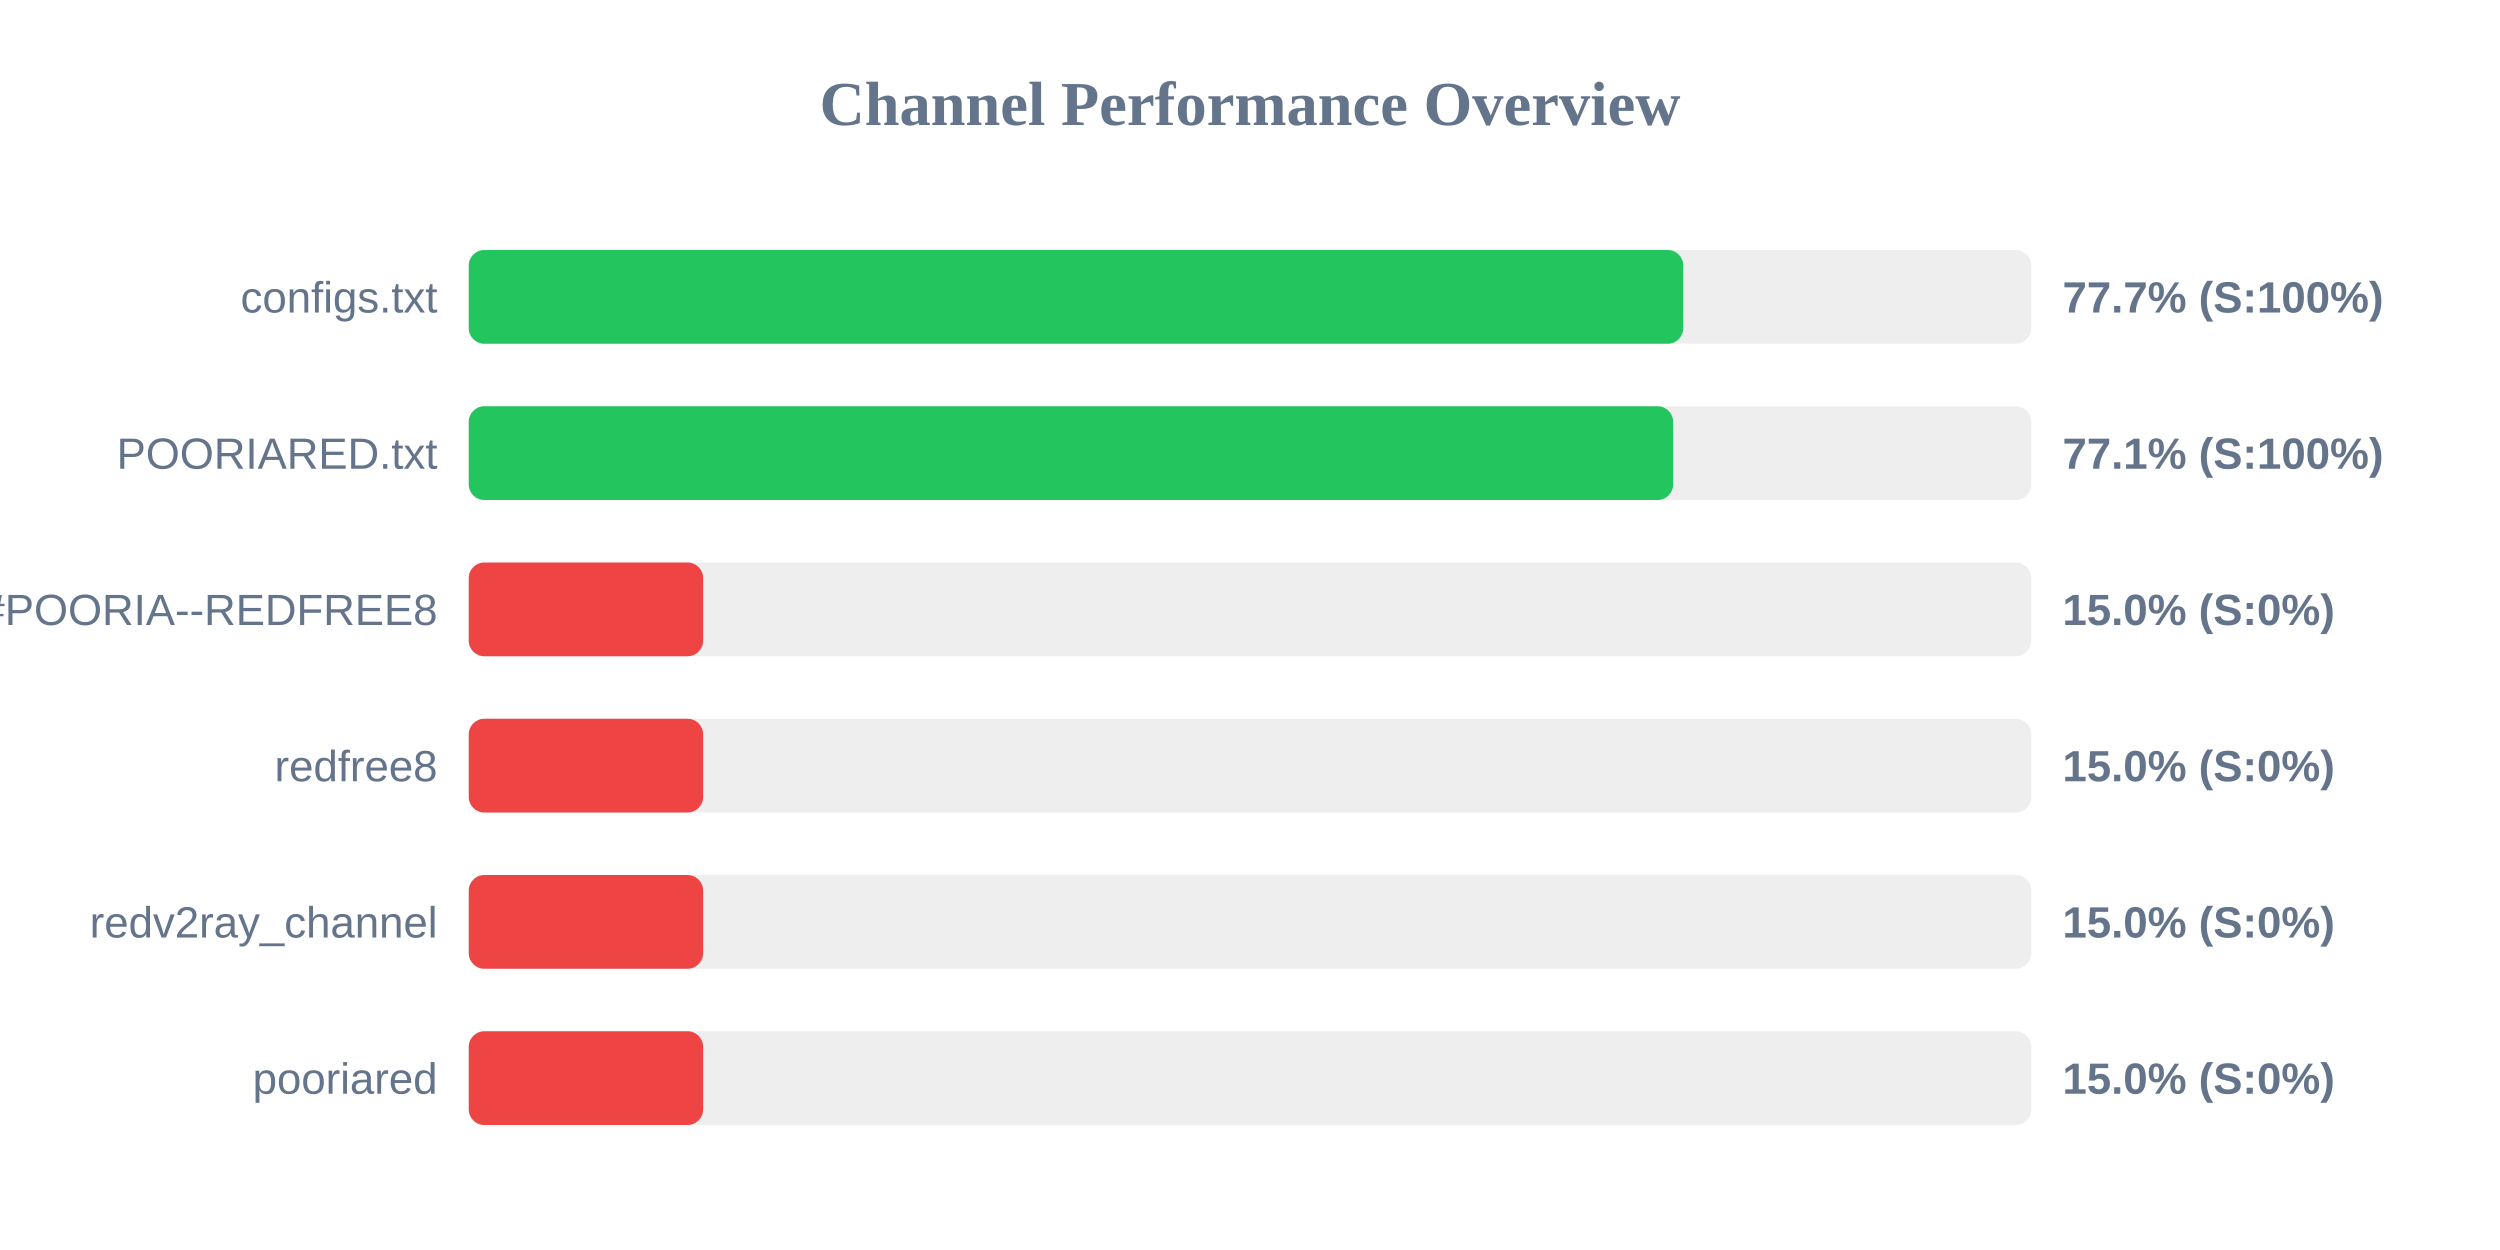
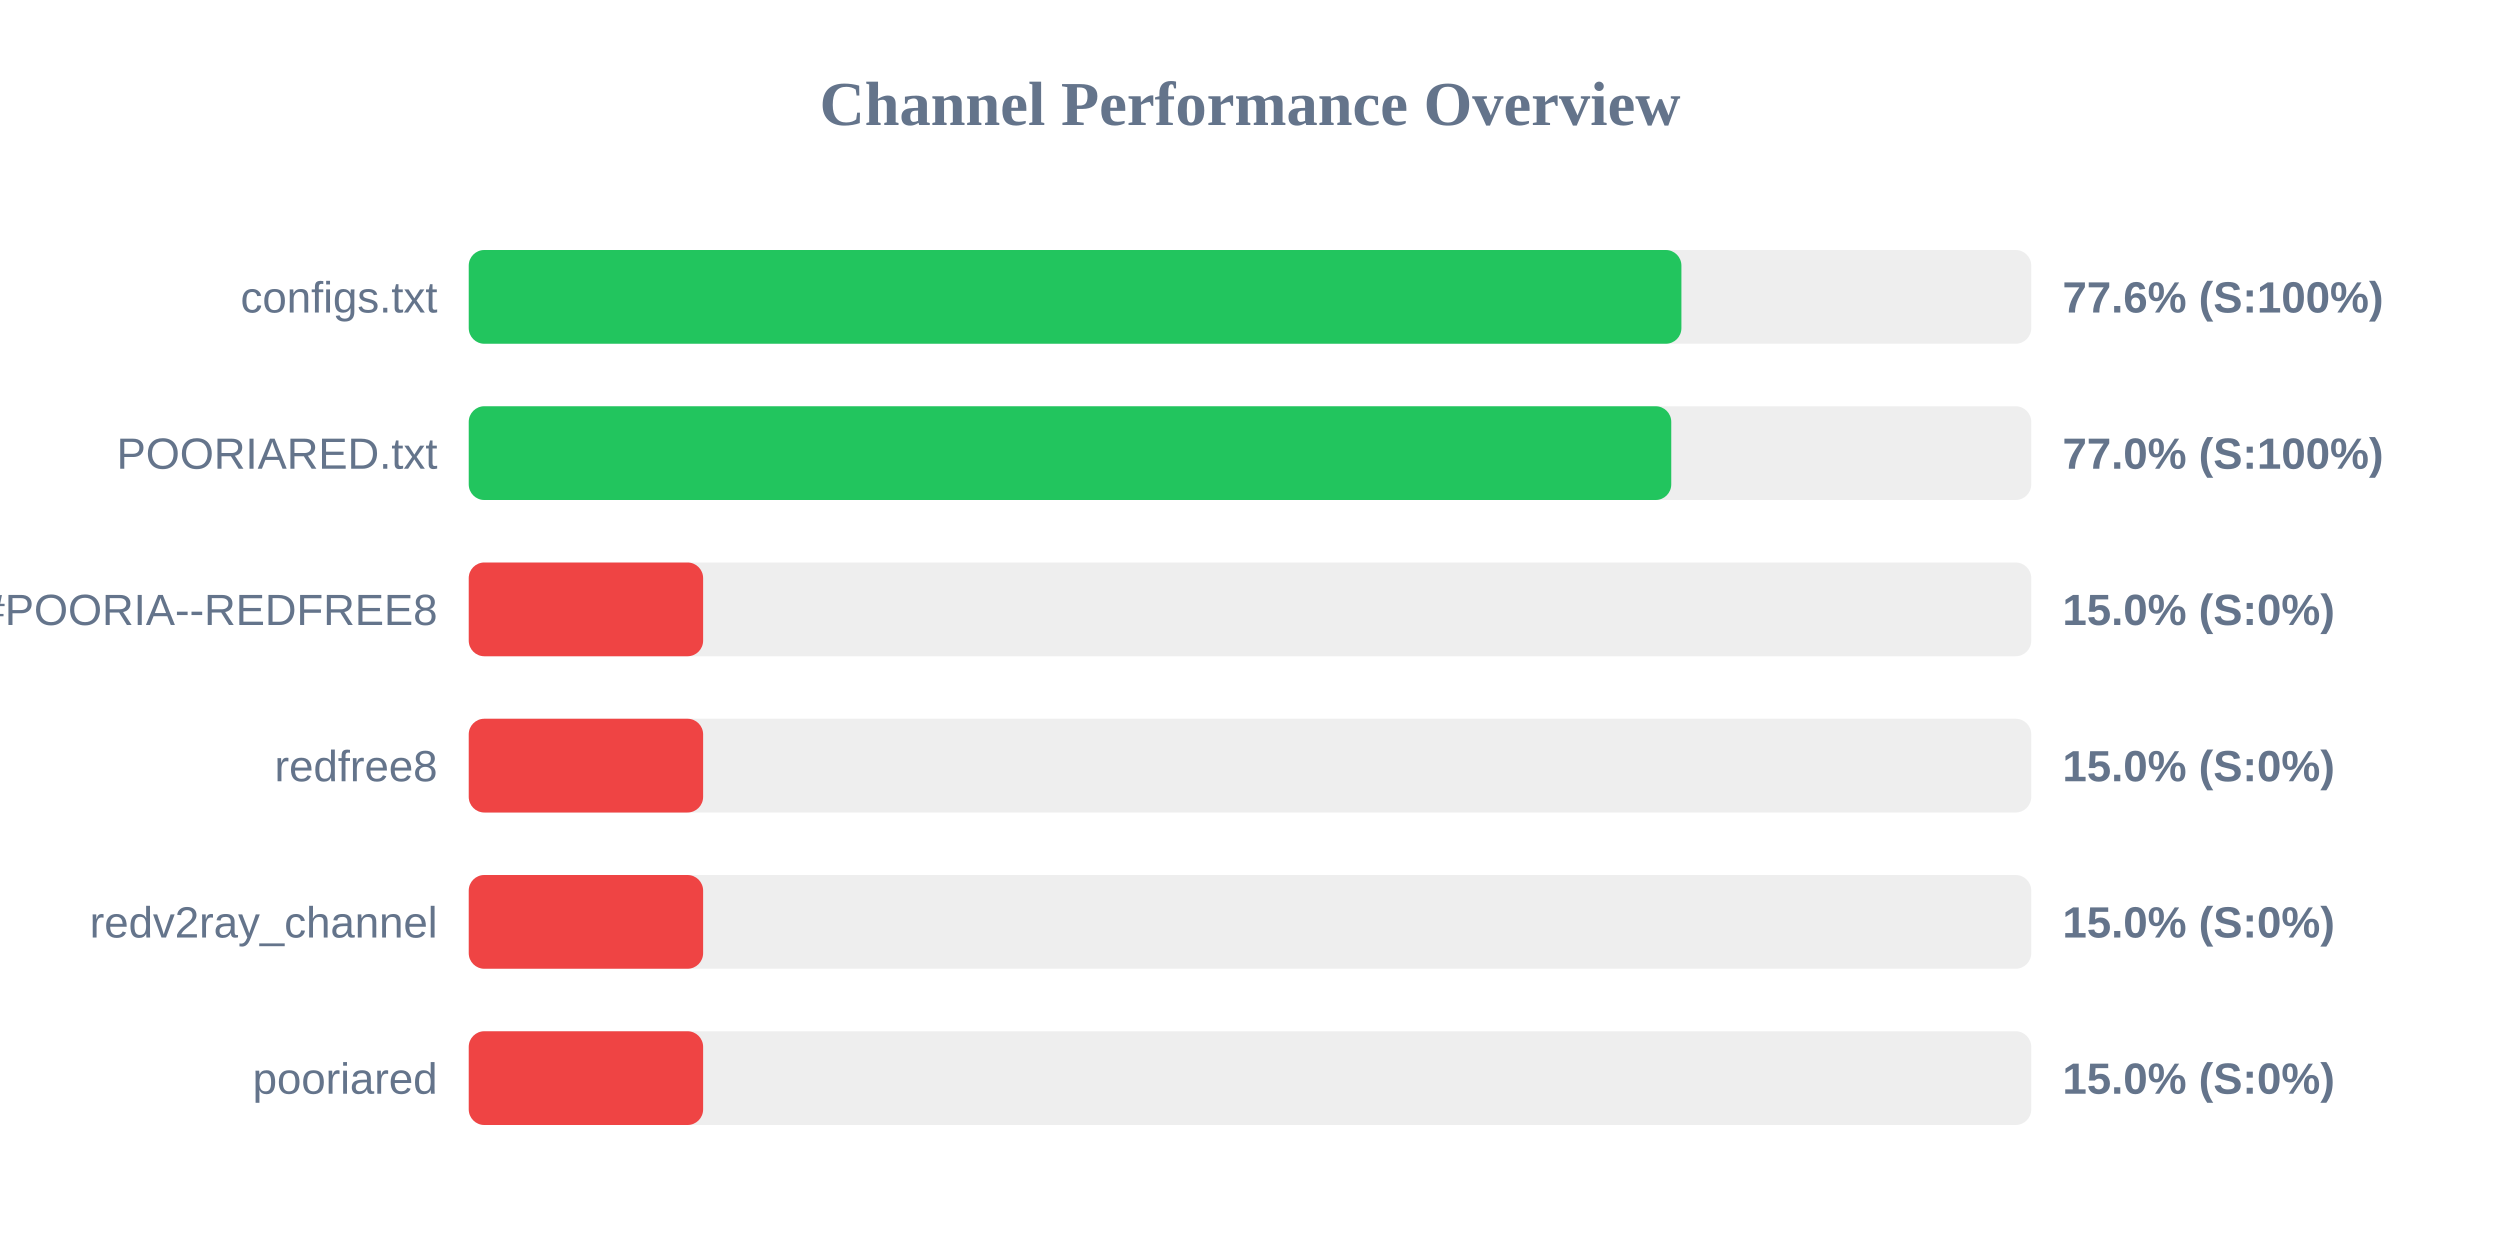
<svg xmlns="http://www.w3.org/2000/svg" width="800" height="400" version="1.1">
  <style>
        .row { font: 14px Arial; fill: #64748b; }
        .score { font: bold 14px Arial; fill: #64748b; }
    </style>
  <text x="400" y="40" text-anchor="middle" font-size="20px" font-weight="bold" fill="#64748b">Channel Performance Overview</text>
  <rect x="150" y="80" width="500" height="30" fill="#eee" rx="5" />
-   <rect x="150" y="80" width="388.65" height="30" fill="#22c55e" rx="5" />
+   <rect x="150" y="80" width="388.05" height="30" fill="#22c55e" rx="5" />
  <text x="140" y="100" text-anchor="end" class="row">configs.txt</text>
-   <text x="660" y="100" text-anchor="start" class="score">77.7% (S:100%)</text>
+   <text x="660" y="100" text-anchor="start" class="score">77.6% (S:100%)</text>
  <rect x="150" y="130" width="500" height="30" fill="#eee" rx="5" />
-   <rect x="150" y="130" width="385.4" height="30" fill="#22c55e" rx="5" />
+   <rect x="150" y="130" width="384.8" height="30" fill="#22c55e" rx="5" />
  <text x="140" y="150" text-anchor="end" class="row">POORIARED.txt</text>
-   <text x="660" y="150" text-anchor="start" class="score">77.1% (S:100%)</text>
+   <text x="660" y="150" text-anchor="start" class="score">77.0% (S:100%)</text>
  <rect x="150" y="180" width="500" height="30" fill="#eee" rx="5" />
  <rect x="150" y="180" width="75.0" height="30" fill="#ef4444" rx="5" />
  <text x="140" y="200" text-anchor="end" class="row">POORIA--REDFREE8.txt#POORIA--REDFREE8</text>
  <text x="660" y="200" text-anchor="start" class="score">15.0% (S:0%)</text>
  <rect x="150" y="230" width="500" height="30" fill="#eee" rx="5" />
  <rect x="150" y="230" width="75.0" height="30" fill="#ef4444" rx="5" />
  <text x="140" y="250" text-anchor="end" class="row">redfree8</text>
  <text x="660" y="250" text-anchor="start" class="score">15.0% (S:0%)</text>
  <rect x="150" y="280" width="500" height="30" fill="#eee" rx="5" />
  <rect x="150" y="280" width="75.0" height="30" fill="#ef4444" rx="5" />
  <text x="140" y="300" text-anchor="end" class="row">redv2ray_channel</text>
  <text x="660" y="300" text-anchor="start" class="score">15.0% (S:0%)</text>
  <rect x="150" y="330" width="500" height="30" fill="#eee" rx="5" />
  <rect x="150" y="330" width="75.0" height="30" fill="#ef4444" rx="5" />
  <text x="140" y="350" text-anchor="end" class="row">pooriared</text>
  <text x="660" y="350" text-anchor="start" class="score">15.0% (S:0%)</text>
</svg>
